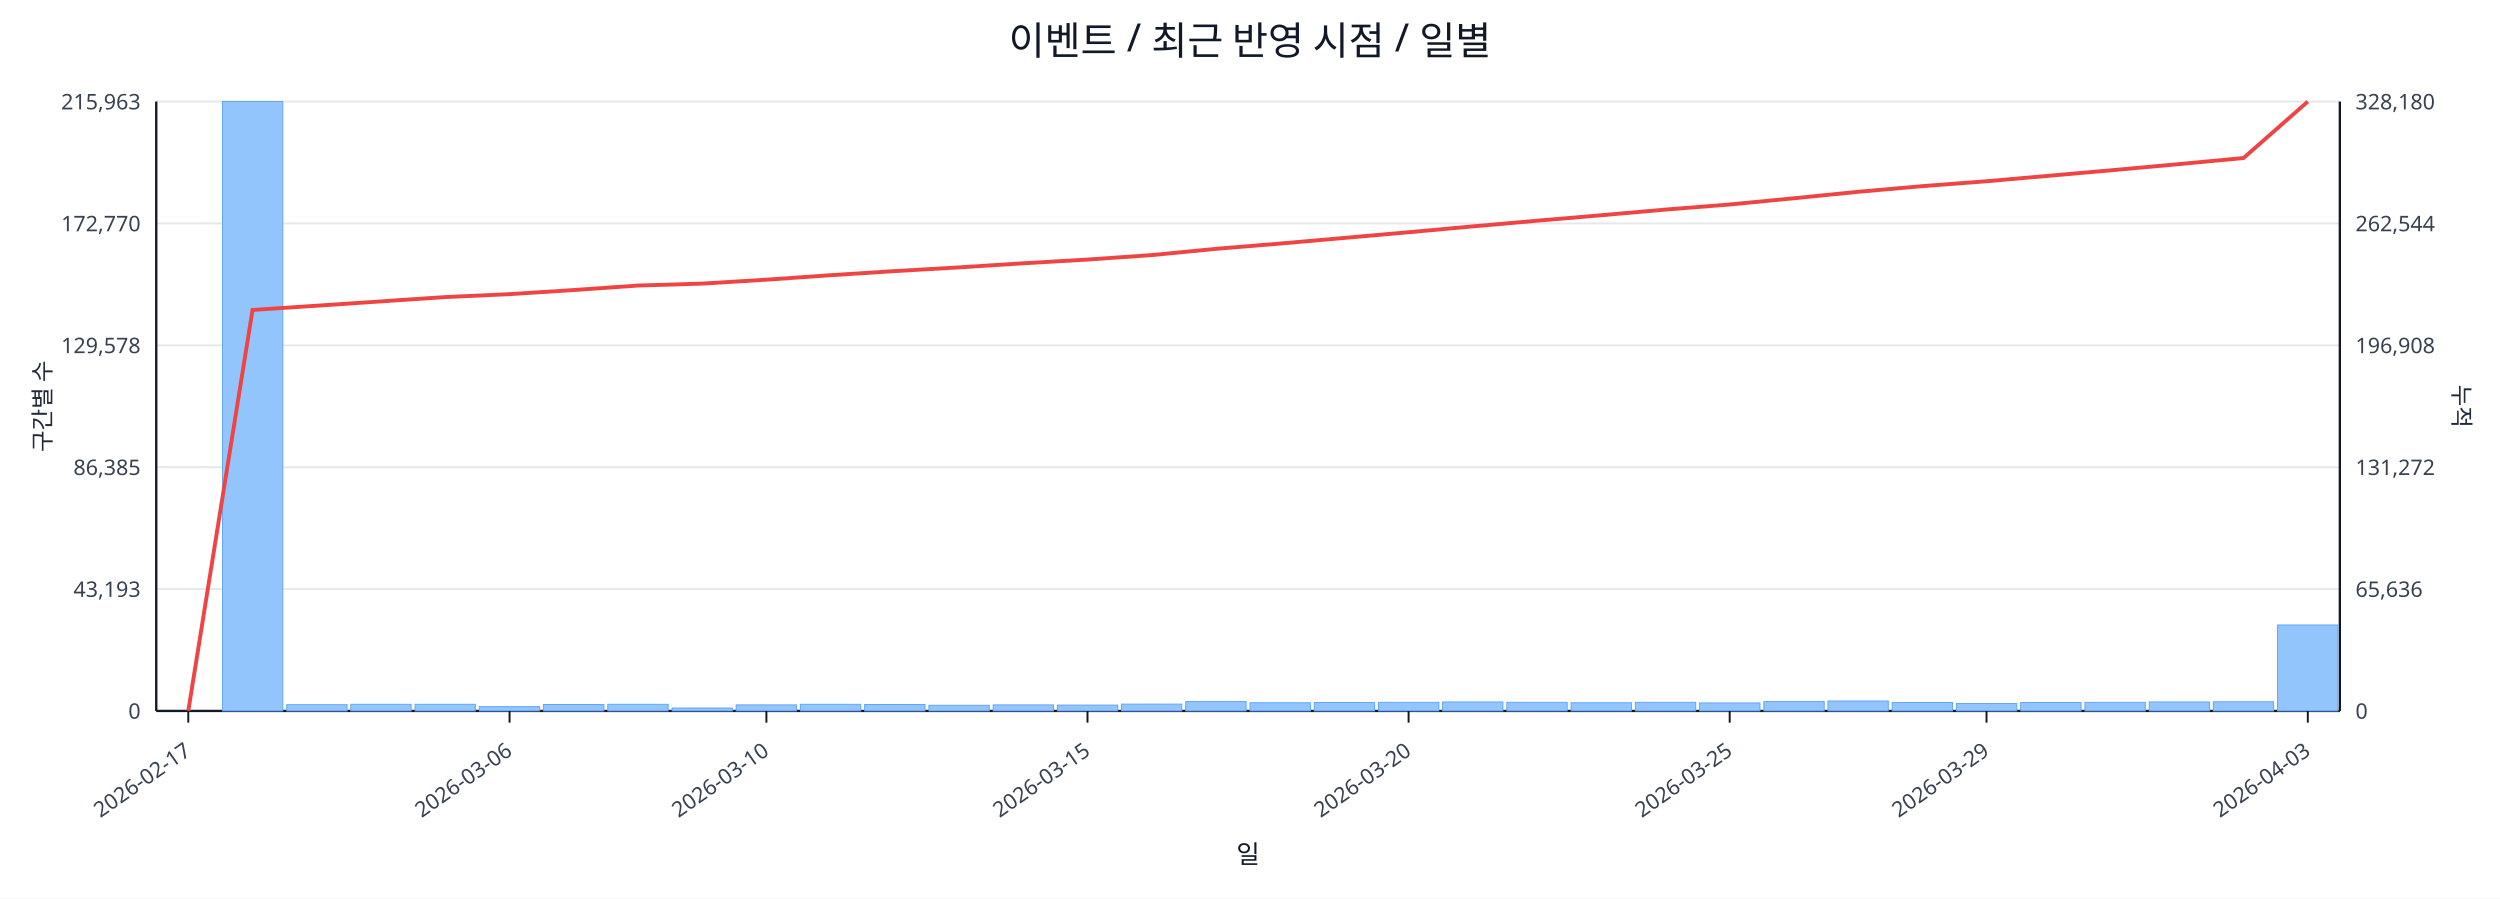
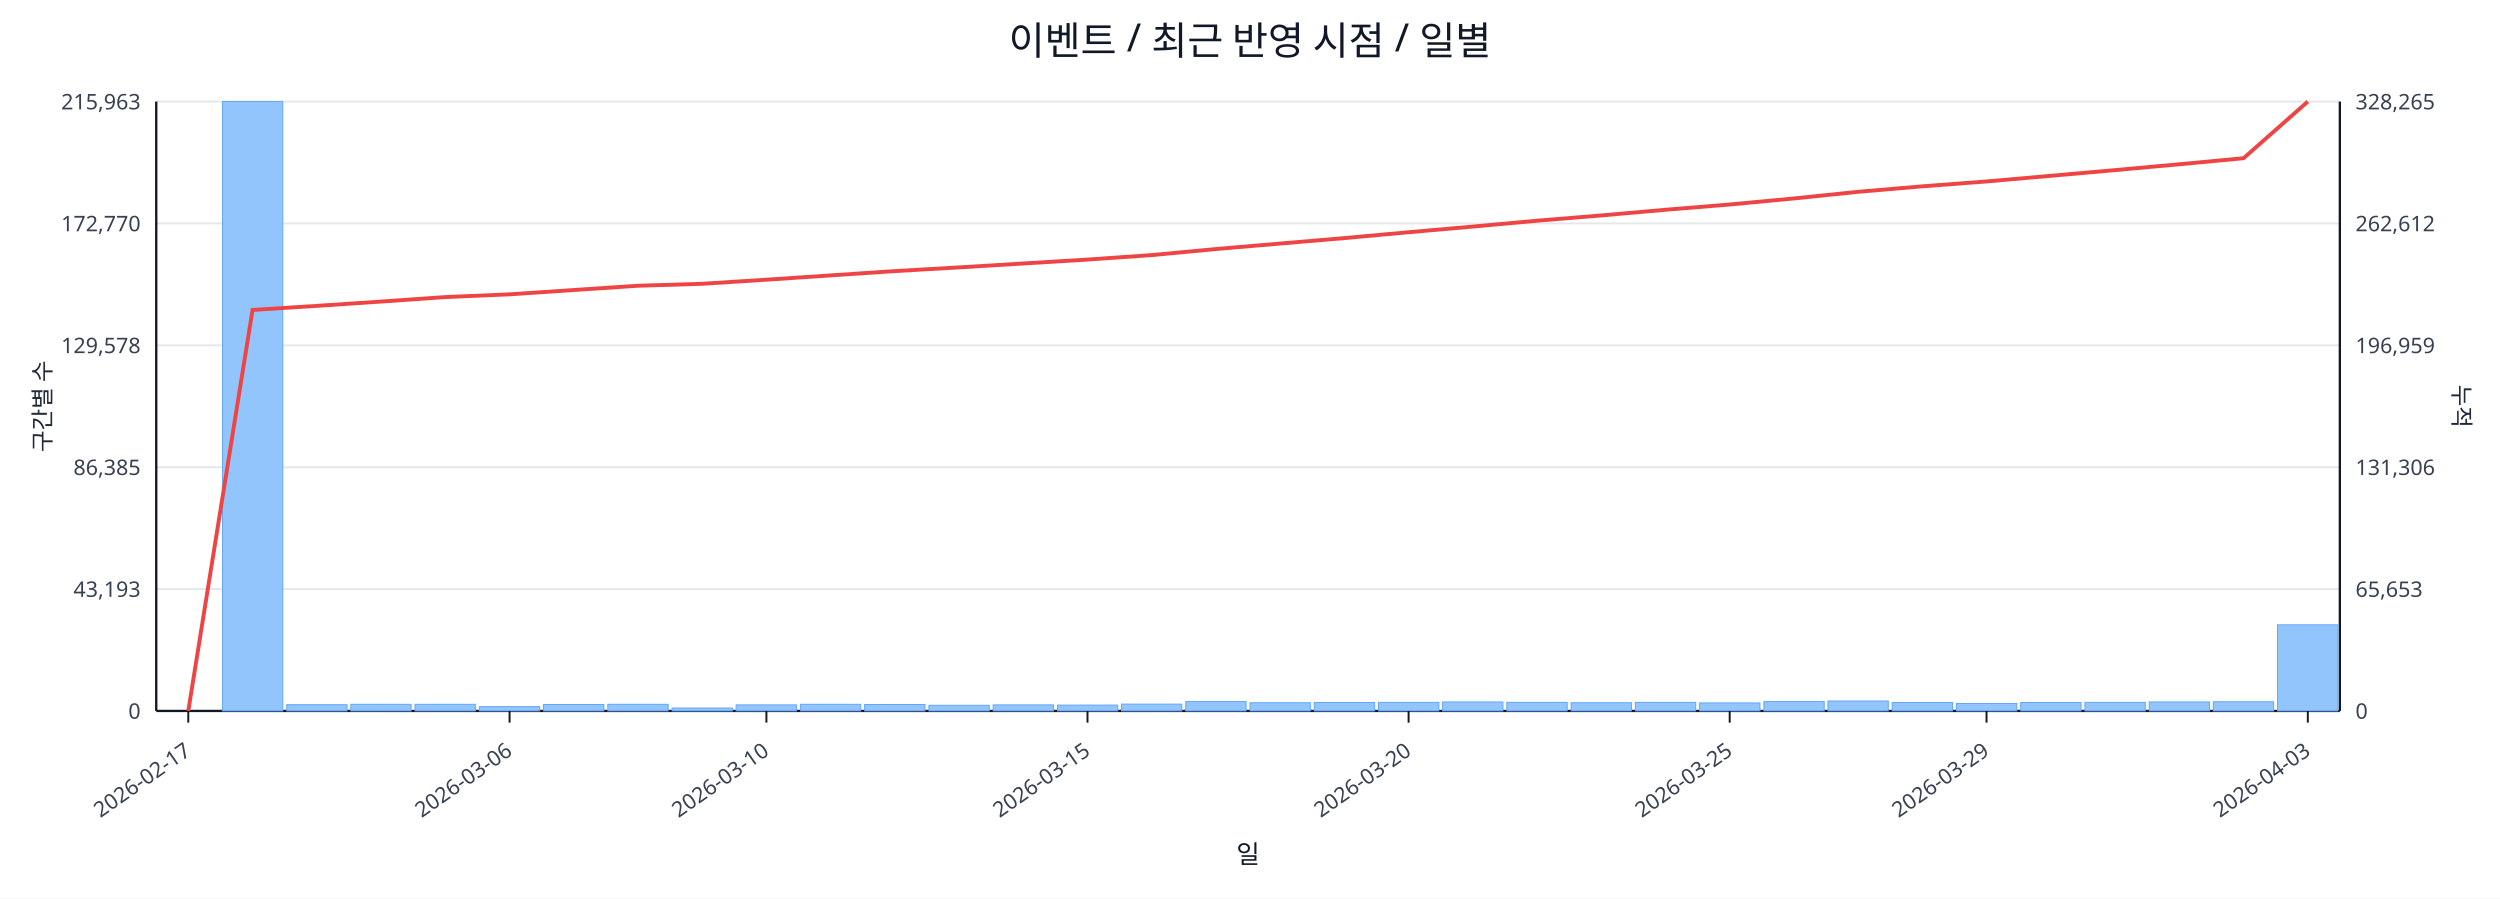
<svg xmlns="http://www.w3.org/2000/svg" width="1280" height="460" viewBox="0 0 1280 460">
  <rect x="0" y="0" width="100%" height="100%" fill="#ffffff" />
  <text x="640.0" y="28" font-size="20" text-anchor="middle" font-family="sans-serif" fill="#111827">이벤트 / 최근 반영 시점 / 일별</text>
  <line x1="80.0" y1="52.0" x2="1198.0" y2="52.0" stroke="#e5e7eb" stroke-width="1" />
  <text x="72.0" y="56.0" font-size="11" text-anchor="end" font-family="sans-serif" fill="#374151">215,963</text>
-   <text x="1206.0" y="56.0" font-size="11" text-anchor="start" font-family="sans-serif" fill="#374151">328,180</text>
+   <text x="1206.0" y="56.0" font-size="11" text-anchor="start" font-family="sans-serif" fill="#374151">328,265</text>
  <line x1="80.0" y1="114.4" x2="1198.0" y2="114.4" stroke="#e5e7eb" stroke-width="1" />
  <text x="72.0" y="118.4" font-size="11" text-anchor="end" font-family="sans-serif" fill="#374151">172,770</text>
-   <text x="1206.0" y="118.4" font-size="11" text-anchor="start" font-family="sans-serif" fill="#374151">262,544</text>
+   <text x="1206.0" y="118.4" font-size="11" text-anchor="start" font-family="sans-serif" fill="#374151">262,612</text>
  <line x1="80.0" y1="176.8" x2="1198.0" y2="176.8" stroke="#e5e7eb" stroke-width="1" />
  <text x="72.0" y="180.8" font-size="11" text-anchor="end" font-family="sans-serif" fill="#374151">129,578</text>
-   <text x="1206.0" y="180.8" font-size="11" text-anchor="start" font-family="sans-serif" fill="#374151">196,908</text>
+   <text x="1206.0" y="180.8" font-size="11" text-anchor="start" font-family="sans-serif" fill="#374151">196,959</text>
  <line x1="80.0" y1="239.2" x2="1198.0" y2="239.2" stroke="#e5e7eb" stroke-width="1" />
  <text x="72.0" y="243.2" font-size="11" text-anchor="end" font-family="sans-serif" fill="#374151">86,385</text>
-   <text x="1206.0" y="243.2" font-size="11" text-anchor="start" font-family="sans-serif" fill="#374151">131,272</text>
+   <text x="1206.0" y="243.2" font-size="11" text-anchor="start" font-family="sans-serif" fill="#374151">131,306</text>
  <line x1="80.0" y1="301.6" x2="1198.0" y2="301.6" stroke="#e5e7eb" stroke-width="1" />
  <text x="72.0" y="305.6" font-size="11" text-anchor="end" font-family="sans-serif" fill="#374151">43,193</text>
-   <text x="1206.0" y="305.6" font-size="11" text-anchor="start" font-family="sans-serif" fill="#374151">65,636</text>
+   <text x="1206.0" y="305.6" font-size="11" text-anchor="start" font-family="sans-serif" fill="#374151">65,653</text>
  <line x1="80.0" y1="364.0" x2="1198.0" y2="364.0" stroke="#e5e7eb" stroke-width="1" />
  <text x="72.0" y="368.0" font-size="11" text-anchor="end" font-family="sans-serif" fill="#374151">0</text>
  <text x="1206.0" y="368.0" font-size="11" text-anchor="start" font-family="sans-serif" fill="#374151">0</text>
  <line x1="80.0" y1="364.0" x2="1198.0" y2="364.0" stroke="#111827" stroke-width="1.2" />
  <line x1="80.0" y1="52.0" x2="80.0" y2="364.0" stroke="#111827" stroke-width="1.2" />
  <line x1="1198.0" y1="52.0" x2="1198.0" y2="364.0" stroke="#111827" stroke-width="1.2" />
  <rect x="81.0" y="364.0" width="30.9" height="0.0" fill="#93c5fd" stroke="#60a5fa" stroke-width="0.5" />
  <rect x="113.9" y="52.0" width="30.9" height="312.0" fill="#93c5fd" stroke="#60a5fa" stroke-width="0.5" />
  <rect x="146.8" y="360.8" width="30.9" height="3.2" fill="#93c5fd" stroke="#60a5fa" stroke-width="0.5" />
  <rect x="179.6" y="360.6" width="30.9" height="3.4" fill="#93c5fd" stroke="#60a5fa" stroke-width="0.5" />
  <rect x="212.5" y="360.6" width="30.9" height="3.4" fill="#93c5fd" stroke="#60a5fa" stroke-width="0.5" />
  <rect x="245.4" y="361.8" width="30.9" height="2.2" fill="#93c5fd" stroke="#60a5fa" stroke-width="0.5" />
  <rect x="278.3" y="360.7" width="30.9" height="3.3" fill="#93c5fd" stroke="#60a5fa" stroke-width="0.5" />
  <rect x="311.2" y="360.6" width="30.9" height="3.4" fill="#93c5fd" stroke="#60a5fa" stroke-width="0.5" />
  <rect x="344.1" y="362.5" width="30.9" height="1.5" fill="#93c5fd" stroke="#60a5fa" stroke-width="0.5" />
  <rect x="376.9" y="360.9" width="30.9" height="3.1" fill="#93c5fd" stroke="#60a5fa" stroke-width="0.5" />
  <rect x="409.8" y="360.6" width="30.9" height="3.4" fill="#93c5fd" stroke="#60a5fa" stroke-width="0.5" />
  <rect x="442.7" y="360.7" width="30.9" height="3.3" fill="#93c5fd" stroke="#60a5fa" stroke-width="0.5" />
  <rect x="475.6" y="361.1" width="30.9" height="2.9" fill="#93c5fd" stroke="#60a5fa" stroke-width="0.5" />
  <rect x="508.5" y="360.9" width="30.9" height="3.1" fill="#93c5fd" stroke="#60a5fa" stroke-width="0.5" />
  <rect x="541.4" y="361.0" width="30.9" height="3.0" fill="#93c5fd" stroke="#60a5fa" stroke-width="0.5" />
  <rect x="574.2" y="360.5" width="30.9" height="3.5" fill="#93c5fd" stroke="#60a5fa" stroke-width="0.5" />
  <rect x="607.1" y="359.2" width="30.9" height="4.8" fill="#93c5fd" stroke="#60a5fa" stroke-width="0.5" />
  <rect x="640.0" y="359.8" width="30.9" height="4.2" fill="#93c5fd" stroke="#60a5fa" stroke-width="0.5" />
  <rect x="672.9" y="359.7" width="30.9" height="4.3" fill="#93c5fd" stroke="#60a5fa" stroke-width="0.5" />
  <rect x="705.8" y="359.6" width="30.9" height="4.4" fill="#93c5fd" stroke="#60a5fa" stroke-width="0.5" />
  <rect x="738.6" y="359.4" width="30.9" height="4.6" fill="#93c5fd" stroke="#60a5fa" stroke-width="0.5" />
  <rect x="771.5" y="359.6" width="30.9" height="4.4" fill="#93c5fd" stroke="#60a5fa" stroke-width="0.5" />
  <rect x="804.4" y="359.8" width="30.9" height="4.2" fill="#93c5fd" stroke="#60a5fa" stroke-width="0.5" />
  <rect x="837.3" y="359.6" width="30.9" height="4.4" fill="#93c5fd" stroke="#60a5fa" stroke-width="0.5" />
  <rect x="870.2" y="359.9" width="30.9" height="4.1" fill="#93c5fd" stroke="#60a5fa" stroke-width="0.5" />
  <rect x="903.1" y="359.2" width="30.9" height="4.8" fill="#93c5fd" stroke="#60a5fa" stroke-width="0.5" />
  <rect x="935.9" y="358.9" width="30.9" height="5.1" fill="#93c5fd" stroke="#60a5fa" stroke-width="0.5" />
  <rect x="968.8" y="359.7" width="30.9" height="4.3" fill="#93c5fd" stroke="#60a5fa" stroke-width="0.5" />
  <rect x="1001.7" y="360.2" width="30.9" height="3.8" fill="#93c5fd" stroke="#60a5fa" stroke-width="0.5" />
  <rect x="1034.6" y="359.7" width="30.9" height="4.3" fill="#93c5fd" stroke="#60a5fa" stroke-width="0.5" />
  <rect x="1067.5" y="359.6" width="30.9" height="4.4" fill="#93c5fd" stroke="#60a5fa" stroke-width="0.5" />
  <rect x="1100.4" y="359.4" width="30.9" height="4.6" fill="#93c5fd" stroke="#60a5fa" stroke-width="0.5" />
  <rect x="1133.2" y="359.3" width="30.9" height="4.7" fill="#93c5fd" stroke="#60a5fa" stroke-width="0.5" />
-   <rect x="1166.1" y="320.0" width="30.9" height="44.0" fill="#93c5fd" stroke="#60a5fa" stroke-width="0.5" />
-   <polyline fill="none" stroke="#ef4444" stroke-width="2" points="96.4,364.0 129.3,158.7 162.2,156.5 195.1,154.3 228.0,152.1 260.9,150.6 293.7,148.5 326.6,146.2 359.5,145.2 392.4,143.2 425.3,140.9 458.1,138.8 491.0,136.9 523.9,134.8 556.8,132.9 589.7,130.6 622.6,127.4 655.4,124.7 688.3,121.8 721.2,118.9 754.1,115.9 787.0,113.0 819.9,110.2 852.7,107.3 885.6,104.7 918.5,101.5 951.4,98.2 984.3,95.3 1017.1,92.8 1050.0,89.9 1082.9,87.0 1115.8,84.0 1148.7,80.9 1181.6,52.0" />
+   <rect x="1166.1" y="319.9" width="30.9" height="44.1" fill="#93c5fd" stroke="#60a5fa" stroke-width="0.5" />
+   <polyline fill="none" stroke="#ef4444" stroke-width="2" points="96.4,364.0 129.3,158.7 162.2,156.6 195.1,154.4 228.0,152.1 260.9,150.7 293.7,148.5 326.6,146.3 359.5,145.3 392.4,143.2 425.3,141.0 458.1,138.8 491.0,136.9 523.9,134.9 556.8,132.9 589.7,130.6 622.6,127.5 655.4,124.7 688.3,121.9 721.2,118.9 754.1,116.0 787.0,113.0 819.9,110.3 852.7,107.4 885.6,104.7 918.5,101.6 951.4,98.2 984.3,95.4 1017.1,92.9 1050.0,90.0 1082.9,87.1 1115.8,84.1 1148.7,81.0 1181.6,52.0" />
  <line x1="96.4" y1="364.0" x2="96.4" y2="370.0" stroke="#111827" stroke-width="1" />
  <text x="98.4" y="386.0" font-size="11" text-anchor="end" transform="rotate(-35 98.4 386.0)" font-family="sans-serif" fill="#374151">2026-02-17</text>
  <line x1="260.9" y1="364.0" x2="260.9" y2="370.0" stroke="#111827" stroke-width="1" />
  <text x="262.9" y="386.0" font-size="11" text-anchor="end" transform="rotate(-35 262.9 386.0)" font-family="sans-serif" fill="#374151">2026-03-06</text>
  <line x1="392.4" y1="364.0" x2="392.4" y2="370.0" stroke="#111827" stroke-width="1" />
  <text x="394.4" y="386.0" font-size="11" text-anchor="end" transform="rotate(-35 394.4 386.0)" font-family="sans-serif" fill="#374151">2026-03-10</text>
  <line x1="556.8" y1="364.0" x2="556.8" y2="370.0" stroke="#111827" stroke-width="1" />
  <text x="558.8" y="386.0" font-size="11" text-anchor="end" transform="rotate(-35 558.8 386.0)" font-family="sans-serif" fill="#374151">2026-03-15</text>
  <line x1="721.2" y1="364.0" x2="721.2" y2="370.0" stroke="#111827" stroke-width="1" />
  <text x="723.2" y="386.0" font-size="11" text-anchor="end" transform="rotate(-35 723.2 386.0)" font-family="sans-serif" fill="#374151">2026-03-20</text>
  <line x1="885.6" y1="364.0" x2="885.6" y2="370.0" stroke="#111827" stroke-width="1" />
  <text x="887.6" y="386.0" font-size="11" text-anchor="end" transform="rotate(-35 887.6 386.0)" font-family="sans-serif" fill="#374151">2026-03-25</text>
  <line x1="1017.1" y1="364.0" x2="1017.1" y2="370.0" stroke="#111827" stroke-width="1" />
  <text x="1019.1" y="386.0" font-size="11" text-anchor="end" transform="rotate(-35 1019.1 386.0)" font-family="sans-serif" fill="#374151">2026-03-29</text>
  <line x1="1181.6" y1="364.0" x2="1181.6" y2="370.0" stroke="#111827" stroke-width="1" />
  <text x="1183.6" y="386.0" font-size="11" text-anchor="end" transform="rotate(-35 1183.6 386.0)" font-family="sans-serif" fill="#374151">2026-04-03</text>
  <text x="26" y="208.0" font-size="12" transform="rotate(-90 26 208.0)" text-anchor="middle" font-family="sans-serif" fill="#1f2937">구간별 수</text>
  <text x="1256.0" y="208.0" font-size="12" transform="rotate(90 1256.0 208.0)" text-anchor="middle" font-family="sans-serif" fill="#1f2937">누적</text>
  <text x="639.0" y="442.0" font-size="13" text-anchor="middle" font-family="sans-serif" fill="#111827">일</text>
</svg>
